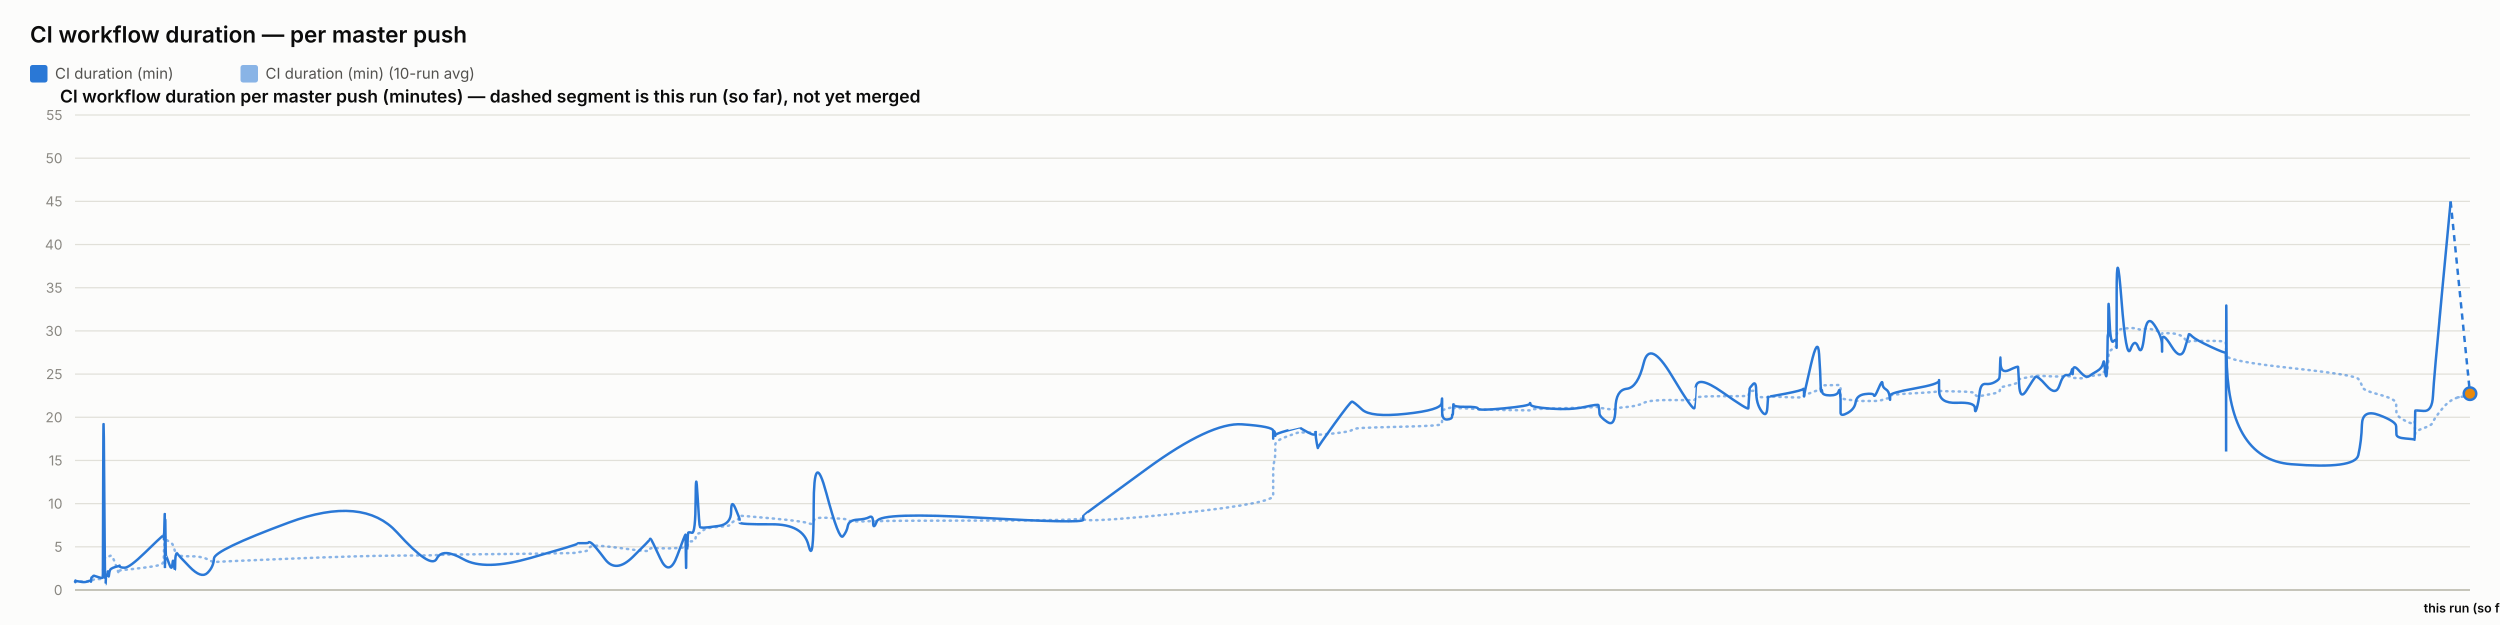
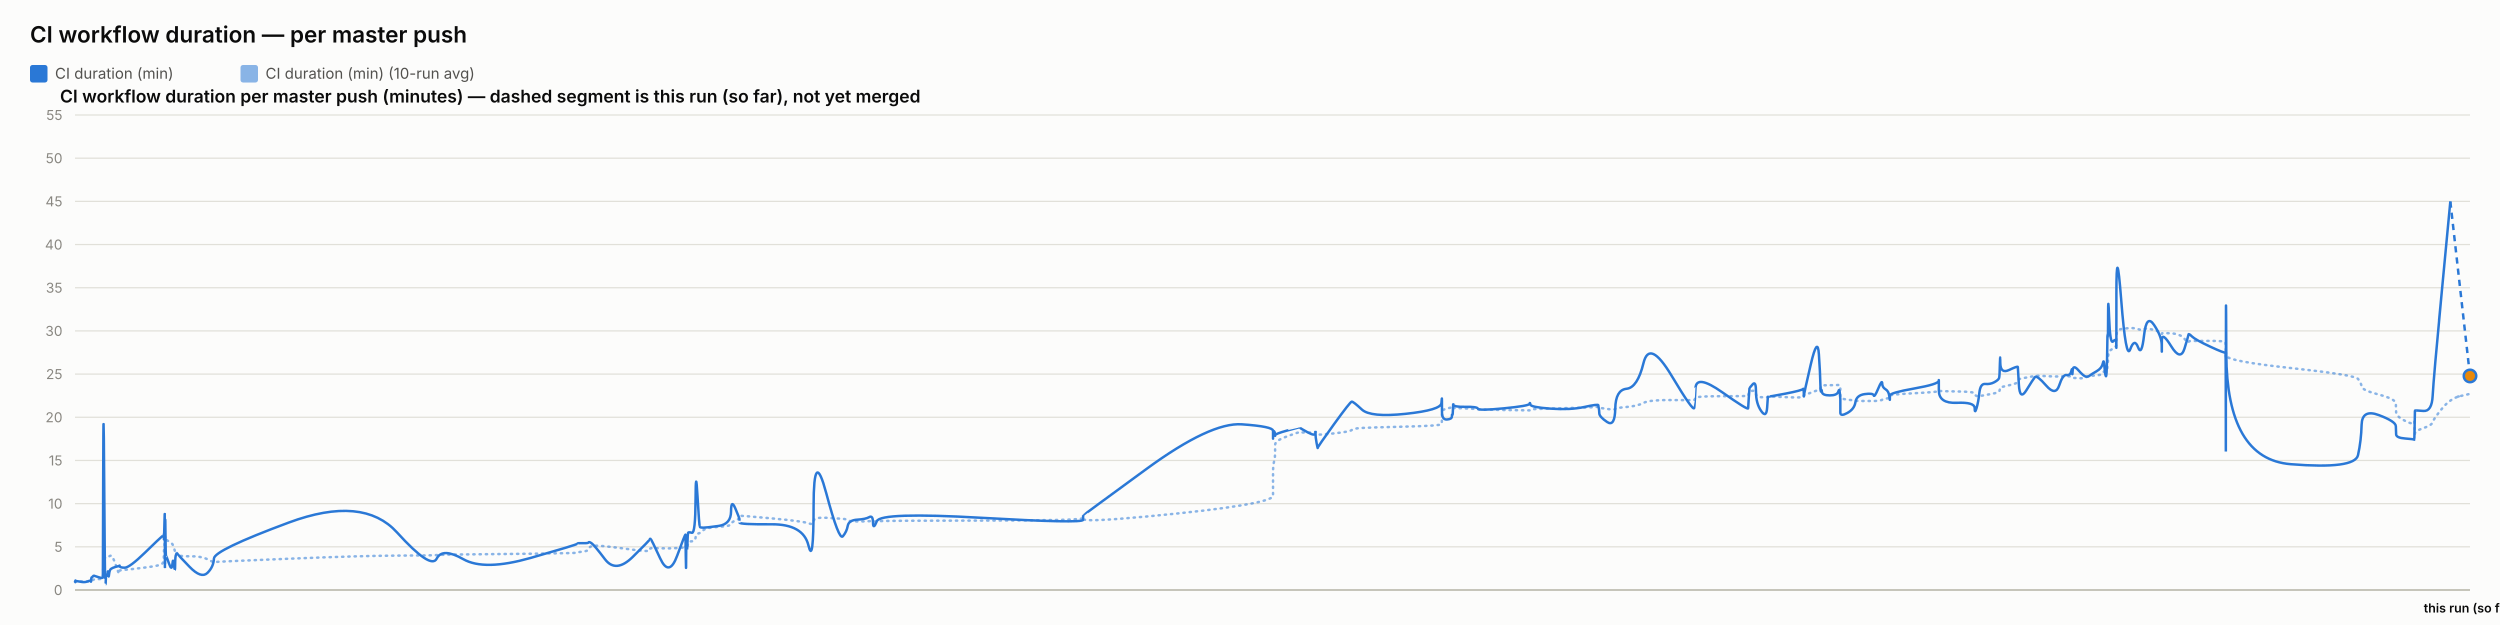
<svg xmlns="http://www.w3.org/2000/svg" width="2000" height="500" viewBox="0 0 2000 500" font-family="system-ui, -apple-system, sans-serif">
  <rect x="0" y="0" width="2000" height="500" fill="#fcfcfb" />
  <text x="24" y="34" font-size="18" font-weight="600" fill="#0b0b0b">CI workflow duration — per master push</text>
  <rect x="24" y="52" width="14" height="14" rx="2" fill="#2a78d6" />
  <text x="44" y="63" font-size="12" fill="#52514e" font-family="system-ui, -apple-system, sans-serif">CI duration (min)</text>
  <rect x="192.4" y="52" width="14" height="14" rx="2" fill="#2a78d6" opacity="0.55" />
  <text x="212.4" y="63" font-size="12" fill="#52514e" font-family="system-ui, -apple-system, sans-serif">CI duration (min) (10-run avg)</text>
  <text x="48" y="82" font-size="14" font-weight="600" fill="#0b0b0b" font-family="system-ui, -apple-system, sans-serif">CI workflow duration per master push (minutes) — dashed segment is this run (so far), not yet merged</text>
  <line x1="60" y1="472" x2="1976" y2="472" stroke="#e1e0d9" stroke-width="1" />
  <text x="50" y="476" font-size="11" text-anchor="end" fill="#898781" font-family="system-ui, -apple-system, sans-serif">0</text>
  <line x1="60" y1="437.455" x2="1976" y2="437.455" stroke="#e1e0d9" stroke-width="1" />
  <text x="50" y="441.455" font-size="11" text-anchor="end" fill="#898781" font-family="system-ui, -apple-system, sans-serif">5</text>
  <line x1="60" y1="402.909" x2="1976" y2="402.909" stroke="#e1e0d9" stroke-width="1" />
  <text x="50" y="406.909" font-size="11" text-anchor="end" fill="#898781" font-family="system-ui, -apple-system, sans-serif">10</text>
  <line x1="60" y1="368.364" x2="1976" y2="368.364" stroke="#e1e0d9" stroke-width="1" />
  <text x="50" y="372.364" font-size="11" text-anchor="end" fill="#898781" font-family="system-ui, -apple-system, sans-serif">15</text>
  <line x1="60" y1="333.818" x2="1976" y2="333.818" stroke="#e1e0d9" stroke-width="1" />
  <text x="50" y="337.818" font-size="11" text-anchor="end" fill="#898781" font-family="system-ui, -apple-system, sans-serif">20</text>
  <line x1="60" y1="299.273" x2="1976" y2="299.273" stroke="#e1e0d9" stroke-width="1" />
  <text x="50" y="303.273" font-size="11" text-anchor="end" fill="#898781" font-family="system-ui, -apple-system, sans-serif">25</text>
  <line x1="60" y1="264.727" x2="1976" y2="264.727" stroke="#e1e0d9" stroke-width="1" />
  <text x="50" y="268.727" font-size="11" text-anchor="end" fill="#898781" font-family="system-ui, -apple-system, sans-serif">30</text>
  <line x1="60" y1="230.182" x2="1976" y2="230.182" stroke="#e1e0d9" stroke-width="1" />
  <text x="50" y="234.182" font-size="11" text-anchor="end" fill="#898781" font-family="system-ui, -apple-system, sans-serif">35</text>
  <line x1="60" y1="195.636" x2="1976" y2="195.636" stroke="#e1e0d9" stroke-width="1" />
  <text x="50" y="199.636" font-size="11" text-anchor="end" fill="#898781" font-family="system-ui, -apple-system, sans-serif">40</text>
  <line x1="60" y1="161.091" x2="1976" y2="161.091" stroke="#e1e0d9" stroke-width="1" />
  <text x="50" y="165.091" font-size="11" text-anchor="end" fill="#898781" font-family="system-ui, -apple-system, sans-serif">45</text>
  <line x1="60" y1="126.545" x2="1976" y2="126.545" stroke="#e1e0d9" stroke-width="1" />
  <text x="50" y="130.545" font-size="11" text-anchor="end" fill="#898781" font-family="system-ui, -apple-system, sans-serif">50</text>
  <line x1="60" y1="92" x2="1976" y2="92" stroke="#e1e0d9" stroke-width="1" />
  <text x="50" y="96" font-size="11" text-anchor="end" fill="#898781" font-family="system-ui, -apple-system, sans-serif">55</text>
  <line x1="60" y1="472" x2="1976" y2="472" stroke="#c3c2b7" stroke-width="1.5" />
-   <path d="M 60 465.552 Q 60.047 465.148 60.162 465.292 Q 60.276 465.436 60.316 465.364 Q 60.357 465.292 60.367 465.18 Q 60.377 465.068 60.413 465.137 Q 60.449 465.206 60.458 465.157 Q 60.467 465.107 64.046 465.171 Q 67.624 465.235 69.806 465.182 Q 71.987 465.129 72.281 465.139 Q 72.576 465.148 72.737 465.143 Q 72.898 465.137 72.913 465.051 Q 72.929 464.964 73.126 464.751 Q 73.323 464.538 73.399 464.4 Q 73.475 464.262 74.13 464.078 Q 74.784 463.893 75.098 463.628 Q 75.412 463.364 78.839 463.283 Q 82.266 463.202 82.306 462.938 Q 82.346 462.673 82.562 454.313 Q 82.778 445.953 83.333 446.074 Q 83.887 446.195 84.256 446.292 Q 84.625 446.39 84.669 446.2 Q 84.713 446.01 85.325 445.941 Q 85.936 445.872 86.026 445.815 Q 86.117 445.757 86.215 445.509 Q 86.314 445.262 86.601 445.383 Q 86.887 445.504 87.25 445.158 Q 87.612 444.813 88.763 444.485 Q 89.913 444.156 92.575 451.935 Q 95.237 459.713 95.385 458.999 Q 95.533 458.285 95.538 457.491 Q 95.543 456.696 95.704 456.443 Q 95.865 456.19 99.731 455.879 Q 103.598 455.568 115.976 454.025 Q 128.354 452.482 129.647 451.112 Q 130.939 449.741 130.991 448.002 Q 131.042 446.264 131.053 444.795 Q 131.063 443.327 131.119 442.245 Q 131.175 441.162 131.219 440.028 Q 131.263 438.894 131.512 436.746 Q 131.761 434.599 131.824 432.572 Q 131.886 430.545 131.919 431.305 Q 131.953 432.065 131.964 429.757 Q 131.976 427.448 132.028 429.262 Q 132.08 431.075 132.115 429.82 Q 132.15 428.565 132.35 429.417 Q 132.55 430.269 132.824 431.167 Q 133.097 432.065 135.251 433.298 Q 137.405 434.53 137.936 435.295 Q 138.466 436.061 139.271 438.508 Q 140.076 440.955 140.114 442.636 Q 140.152 444.318 140.92 442.97 Q 141.688 441.623 141.943 443.408 Q 142.198 445.193 151.603 445.032 Q 161.007 444.87 165.924 447.398 Q 170.841 449.925 171.165 449.666 Q 171.489 449.407 231.016 446.978 Q 290.543 444.548 317.707 444.485 Q 344.871 444.421 349.406 444.047 Q 353.942 443.673 370.71 443.546 Q 387.478 443.419 424.64 442.976 Q 461.802 442.533 461.825 442.13 Q 461.848 441.727 466.256 441.278 Q 470.663 440.828 470.908 439.332 Q 471.154 437.835 473.228 436.948 Q 475.302 436.061 484.004 437 Q 492.706 437.938 506.268 439.746 Q 519.831 441.554 519.833 440.299 Q 519.836 439.044 520.438 438.71 Q 521.04 438.376 528.184 438.641 Q 535.329 438.905 541.803 438.462 Q 548.276 438.019 548.315 437.76 Q 548.353 437.501 548.388 437.201 Q 548.423 436.902 548.429 436.579 Q 548.436 436.257 548.683 437.598 Q 548.93 438.94 548.973 437.581 Q 549.016 436.222 549.335 436.038 Q 549.654 435.854 549.689 436.487 Q 549.724 437.121 549.991 436.913 Q 550.257 436.706 550.541 434.869 Q 550.825 433.033 553.585 433.038 Q 556.345 433.044 556.507 430.206 Q 556.669 427.367 558.05 426.987 Q 559.432 426.607 559.978 426.377 Q 560.523 426.147 562.775 424.12 Q 565.028 422.093 574.94 421.477 Q 584.852 420.861 584.904 419.382 Q 584.957 417.902 588.296 416.445 Q 591.635 414.988 591.636 414.476 Q 591.638 413.964 591.639 413.515 Q 591.64 413.065 591.641 412.697 Q 591.643 412.328 617.178 414.672 Q 642.713 417.015 646.813 418.627 Q 650.912 420.239 650.95 416.969 Q 650.987 413.699 661.133 414.228 Q 671.279 414.758 674.358 415.058 Q 677.438 415.357 678.254 416.221 Q 679.07 417.084 685.836 417.13 Q 692.602 417.176 695.508 416.94 Q 698.414 416.704 698.499 417.096 Q 698.584 417.487 701.555 416.986 Q 704.526 416.485 785.519 416.468 Q 866.511 416.451 866.558 414.424 Q 866.605 412.398 866.609 415.167 Q 866.613 417.936 917.608 413.186 Q 968.602 408.436 993.574 404.228 Q 1018.547 400.019 1018.548 396.616 Q 1018.549 393.213 1018.55 389.765 Q 1018.551 386.316 1018.553 383.356 Q 1018.554 380.397 1018.555 376.378 Q 1018.557 372.359 1019.385 369.187 Q 1020.214 366.015 1020.216 362.537 Q 1020.219 359.059 1020.221 355.772 Q 1020.223 352.484 1030.097 348.961 Q 1039.97 345.437 1039.973 345.638 Q 1039.975 345.84 1040.209 345.915 Q 1040.443 345.99 1046.466 346.047 Q 1052.489 346.105 1052.491 345.944 Q 1052.493 345.782 1052.495 345.621 Q 1052.497 345.46 1053.407 346.226 Q 1054.317 346.992 1054.331 347.55 Q 1054.345 348.108 1067.308 346.715 Q 1080.27 345.322 1081.496 344.026 Q 1082.721 342.731 1089.599 342.351 Q 1096.476 341.971 1124.703 341.286 Q 1152.93 340.601 1153.29 339.305 Q 1153.651 338.01 1153.656 336.749 Q 1153.661 335.488 1153.667 334.192 Q 1153.672 332.897 1153.692 331.573 Q 1153.712 330.248 1153.715 329.08 Q 1153.718 327.911 1157.68 326.811 Q 1161.641 325.712 1161.647 326.189 Q 1161.653 326.667 1162.008 327.237 Q 1162.363 327.807 1162.526 327.185 Q 1162.689 326.564 1162.806 326.443 Q 1162.922 326.322 1172.478 326.748 Q 1182.034 327.174 1182.467 327.404 Q 1182.899 327.635 1203.148 328.009 Q 1223.397 328.383 1223.786 328.297 Q 1224.175 328.21 1224.396 327.704 Q 1224.617 327.197 1240.528 326.834 Q 1256.438 326.472 1267.634 326.074 Q 1278.829 325.677 1278.842 325.314 Q 1278.856 324.952 1279.172 325.257 Q 1279.489 325.562 1279.582 325.953 Q 1279.676 326.345 1285.881 327.168 Q 1292.086 327.992 1292.362 327.157 Q 1292.638 326.322 1301.403 325.591 Q 1310.168 324.859 1314.936 322.338 Q 1319.704 319.816 1337.484 320.046 Q 1355.265 320.276 1355.577 319.971 Q 1355.89 319.666 1355.915 319.608 Q 1355.94 319.551 1356.55 318.244 Q 1357.16 316.937 1377.918 316.972 Q 1398.676 317.006 1398.687 316.574 Q 1398.697 316.142 1399.218 314.605 Q 1399.738 313.068 1399.746 312.987 Q 1399.753 312.907 1402.369 312.625 Q 1404.986 312.342 1404.987 314.939 Q 1404.989 317.536 1409.166 317.76 Q 1413.343 317.985 1413.901 317.732 Q 1414.458 317.478 1414.595 317.259 Q 1414.733 317.041 1428.396 317.697 Q 1442.06 318.353 1442.601 317.432 Q 1443.142 316.511 1443.222 316.206 Q 1443.301 315.901 1443.306 316.096 Q 1443.311 316.292 1448.785 314.185 Q 1454.259 312.078 1455.297 311.795 Q 1456.335 311.513 1456.467 311.116 Q 1456.599 310.719 1457.004 309.504 Q 1457.409 308.289 1457.713 308.26 Q 1458.018 308.232 1463.981 308.168 Q 1469.943 308.105 1470.811 308.001 Q 1471.678 307.898 1472.062 308.347 Q 1472.446 308.796 1472.448 308.836 Q 1472.449 308.876 1472.451 309.325 Q 1472.452 309.775 1472.455 312.699 Q 1472.458 315.624 1472.46 317.357 Q 1472.461 319.09 1478.08 319.706 Q 1483.699 320.322 1484.532 320.605 Q 1485.364 320.887 1492.011 320.789 Q 1498.659 320.691 1499.156 320.789 Q 1499.654 320.887 1502.777 320.547 Q 1505.901 320.207 1505.947 319.752 Q 1505.994 319.298 1508.554 318.964 Q 1511.114 318.63 1511.595 318.468 Q 1512.077 318.307 1512.084 317.904 Q 1512.091 317.501 1512.099 316.54 Q 1512.107 315.578 1531.641 314.582 Q 1551.174 313.586 1551.219 312.866 Q 1551.263 312.147 1551.267 312.573 Q 1551.27 312.999 1565.601 313.166 Q 1579.932 313.333 1579.946 314.732 Q 1579.96 316.131 1581.415 316.724 Q 1582.871 317.317 1583.678 317.012 Q 1584.484 316.707 1588.45 316.05 Q 1592.415 315.394 1595.74 314.657 Q 1599.064 313.92 1599.485 313.252 Q 1599.907 312.584 1600.104 311.283 Q 1600.301 309.982 1600.424 309.855 Q 1600.548 309.728 1607.454 308.22 Q 1614.36 306.712 1614.461 305.353 Q 1614.562 303.994 1615.298 303.464 Q 1616.034 302.935 1621.321 302.025 Q 1626.608 301.115 1628.12 300.77 Q 1629.632 300.424 1637.165 300.902 Q 1644.699 301.38 1647.57 301.161 Q 1650.442 300.942 1653.42 300.925 Q 1656.397 300.908 1657.225 301.512 Q 1658.053 302.117 1658.057 302.238 Q 1658.062 302.359 1658.344 302.29 Q 1658.627 302.221 1662.889 302.549 Q 1667.15 302.877 1668.896 301.915 Q 1670.641 300.954 1671.875 300.752 Q 1673.109 300.551 1677.422 300.286 Q 1681.735 300.021 1682.494 298.495 Q 1683.253 296.97 1683.752 296.993 Q 1684.251 297.016 1684.917 297.085 Q 1685.583 297.154 1685.852 296.118 Q 1686.12 295.081 1686.156 293.291 Q 1686.193 291.5 1686.416 290.527 Q 1686.64 289.554 1686.686 286.145 Q 1686.732 282.737 1687.512 281.447 Q 1688.292 280.158 1690.671 278.707 Q 1693.05 277.256 1693.17 276.392 Q 1693.29 275.528 1693.3 275.16 Q 1693.31 274.792 1693.325 269.345 Q 1693.341 263.898 1697.174 263.242 Q 1701.007 262.585 1704.393 262.459 Q 1707.78 262.332 1710.645 263.311 Q 1713.511 264.29 1715.468 263.242 Q 1717.426 262.194 1723.453 264.002 Q 1729.48 265.81 1729.577 266.144 Q 1729.674 266.478 1729.682 266.944 Q 1729.69 267.41 1729.692 266.788 Q 1729.694 266.167 1737.171 266.662 Q 1744.648 267.157 1747.807 271.032 Q 1750.966 274.907 1751.047 273.795 Q 1751.129 272.684 1753.781 272.765 Q 1756.433 272.845 1768.421 272.719 Q 1780.408 272.592 1780.623 274.095 Q 1780.837 275.598 1780.866 282.058 Q 1780.896 288.518 1780.916 284.332 Q 1780.937 280.146 1781.254 284.516 Q 1781.571 288.886 1832.848 294.419 Q 1884.126 299.952 1886.647 303.13 Q 1889.168 306.308 1889.524 309.233 Q 1889.88 312.158 1903.345 315.688 Q 1916.811 319.217 1916.908 322.867 Q 1917.006 326.518 1917.149 329.886 Q 1917.292 333.254 1924.44 336.772 Q 1931.587 340.29 1931.656 337.992 Q 1931.725 335.695 1931.949 342.201 Q 1932.172 348.707 1932.185 346.755 Q 1932.197 344.804 1938.973 342.495 Q 1945.75 340.186 1946.382 337.739 Q 1947.013 335.292 1953.76 327.001 Q 1960.508 318.71 1968.254 317.599 Q 1960.508 318.71 1976 316.488" fill="none" stroke="#2a78d6" stroke-width="2" stroke-dasharray="1,4" stroke-linecap="round" opacity="0.55" />
-   <path d="M 60 465.552 Q 60.047 464.745 60.162 465.379 Q 60.276 466.012 60.316 465.436 Q 60.357 464.861 60.367 464.515 Q 60.377 464.17 60.413 465.033 Q 60.449 465.897 60.458 465.206 Q 60.467 464.515 64.046 465.321 Q 67.624 466.127 69.806 465.206 Q 71.987 464.285 72.281 464.803 Q 72.576 465.321 72.737 465.379 Q 72.898 465.436 72.913 464.227 Q 72.929 463.018 73.126 462.385 Q 73.323 461.752 73.399 461.924 Q 73.475 462.097 74.13 461.291 Q 74.784 460.485 75.098 460.542 Q 75.412 460.6 78.839 461.752 Q 82.266 462.903 82.306 461.867 Q 82.346 460.83 82.562 378.958 Q 82.778 297.085 83.333 382.412 Q 83.887 467.739 84.256 467.567 Q 84.625 467.394 84.669 463.306 Q 84.713 459.218 85.325 459.794 Q 85.936 460.37 86.026 460.658 Q 86.117 460.945 86.215 458.239 Q 86.314 455.533 86.601 459.276 Q 86.887 463.018 87.25 459.506 Q 87.612 455.994 88.763 455.13 Q 89.913 454.267 92.575 453.461 Q 95.237 452.655 95.385 453.058 Q 95.533 453.461 95.538 452.482 Q 95.543 451.503 95.704 452.827 Q 95.865 454.152 99.731 454.152 Q 103.598 454.152 115.976 442.118 Q 128.354 430.085 129.647 429.106 Q 130.939 428.127 130.991 428.185 Q 131.042 428.242 131.053 427.436 Q 131.063 426.63 131.119 429.624 Q 131.175 432.618 131.219 431.294 Q 131.263 429.97 131.512 420.239 Q 131.761 410.509 131.824 410.739 Q 131.886 410.97 131.919 440.161 Q 131.953 469.352 131.964 438.664 Q 131.976 407.976 132.028 437.167 Q 132.08 466.358 132.115 434.691 Q 132.15 403.024 132.35 424.155 Q 132.55 445.285 132.824 444.939 Q 133.097 444.594 135.251 450.927 Q 137.405 457.261 137.936 451.273 Q 138.466 445.285 139.271 452.367 Q 140.076 459.448 140.114 452.021 Q 140.152 444.594 140.92 443.5 Q 141.688 442.406 141.943 443.039 Q 142.198 443.673 151.603 453.403 Q 161.007 463.133 165.924 458.355 Q 170.841 453.576 171.165 446.839 Q 171.489 440.103 231.016 418.052 Q 290.543 396 317.707 425.997 Q 344.871 455.994 349.406 446.897 Q 353.942 437.8 370.71 447.358 Q 387.478 456.915 424.64 446.321 Q 461.802 435.727 461.825 435.036 Q 461.848 434.345 466.256 434.518 Q 470.663 434.691 470.908 433.942 Q 471.154 433.194 473.228 434.518 Q 475.302 435.842 484.004 447.358 Q 492.706 458.873 506.268 445.515 Q 519.831 432.158 519.833 431.524 Q 519.836 430.891 520.438 431.006 Q 521.04 431.121 528.184 446.667 Q 535.329 462.212 541.803 444.536 Q 548.276 426.861 548.315 428.012 Q 548.353 429.164 548.388 428.933 Q 548.423 428.703 548.429 427.724 Q 548.436 426.745 548.683 444.709 Q 548.93 462.673 548.973 447.185 Q 549.016 431.697 549.335 430.085 Q 549.654 428.473 549.689 436.015 Q 549.724 443.558 549.991 435.267 Q 550.257 426.976 550.541 426.227 Q 550.825 425.479 553.585 426.227 Q 556.345 426.976 556.507 399.685 Q 556.669 372.394 558.05 396.748 Q 559.432 421.103 559.978 421.621 Q 560.523 422.139 562.775 422.139 Q 565.028 422.139 574.94 420.758 Q 584.852 419.376 584.904 409.127 Q 584.957 398.879 588.296 406.652 Q 591.635 414.424 591.636 415.576 Q 591.638 416.727 591.639 416.612 Q 591.64 416.497 591.641 418.052 Q 591.643 419.606 617.178 419.433 Q 642.713 419.261 646.813 436.303 Q 650.912 453.345 650.95 405.039 Q 650.987 356.733 661.133 394.733 Q 671.279 432.733 674.358 429.048 Q 677.438 425.364 678.254 420.758 Q 679.07 416.152 685.836 415.748 Q 692.602 415.345 695.508 413.676 Q 698.414 412.006 698.499 418.167 Q 698.584 424.327 701.555 416.958 Q 704.526 409.588 785.519 414.252 Q 866.511 418.915 866.558 415.864 Q 866.605 412.812 866.609 412.467 Q 866.613 412.121 917.608 374.927 Q 968.602 337.733 993.574 339.461 Q 1018.547 341.188 1018.548 344.642 Q 1018.549 348.097 1018.55 347.233 Q 1018.551 346.37 1018.553 349.594 Q 1018.554 352.818 1018.555 348.385 Q 1018.557 343.952 1019.385 345.045 Q 1020.214 346.139 1020.216 347.752 Q 1020.219 349.364 1020.221 348.212 Q 1020.223 347.061 1030.097 344.355 Q 1039.97 341.648 1039.973 341.706 Q 1039.975 341.764 1040.209 342.224 Q 1040.443 342.685 1046.466 345.967 Q 1052.489 349.248 1052.491 346.197 Q 1052.493 343.145 1052.495 346.37 Q 1052.497 349.594 1053.407 354.43 Q 1054.317 359.267 1054.331 358.288 Q 1054.345 357.309 1067.308 339.403 Q 1080.27 321.497 1081.496 321.324 Q 1082.721 321.152 1089.599 327.6 Q 1096.476 334.048 1124.703 331.055 Q 1152.93 328.061 1153.29 322.418 Q 1153.651 316.776 1153.656 320.403 Q 1153.661 324.03 1153.667 320.633 Q 1153.672 317.236 1153.692 320.173 Q 1153.712 323.109 1153.715 329.5 Q 1153.718 335.891 1157.68 335.603 Q 1161.641 335.315 1161.647 333.185 Q 1161.653 331.055 1162.008 331.803 Q 1162.363 332.552 1162.526 327.082 Q 1162.689 321.612 1162.806 323.627 Q 1162.922 325.642 1172.478 325.47 Q 1182.034 325.297 1182.467 326.967 Q 1182.899 328.636 1203.148 326.679 Q 1223.397 324.721 1223.786 323.052 Q 1224.175 321.382 1224.396 323.57 Q 1224.617 325.758 1240.528 326.909 Q 1256.438 328.061 1267.634 325.585 Q 1278.829 323.109 1278.842 324.203 Q 1278.856 325.297 1279.172 326.506 Q 1279.489 327.715 1279.582 330.594 Q 1279.676 333.473 1285.881 337.618 Q 1292.086 341.764 1292.362 326.852 Q 1292.638 311.939 1301.403 311.018 Q 1310.168 310.097 1314.936 290.521 Q 1319.704 270.945 1337.484 300.655 Q 1355.265 330.364 1355.577 326.161 Q 1355.89 321.958 1355.915 321.958 Q 1355.94 321.958 1356.55 310.558 Q 1357.16 299.158 1377.918 313.782 Q 1398.676 328.406 1398.687 326.621 Q 1398.697 324.836 1399.218 317.927 Q 1399.738 311.018 1399.746 310.673 Q 1399.753 310.327 1402.369 307.391 Q 1404.986 304.455 1404.987 313.667 Q 1404.989 322.879 1409.166 328.867 Q 1413.343 334.855 1413.901 325.873 Q 1414.458 316.891 1414.595 317.236 Q 1414.733 317.582 1428.396 314.933 Q 1442.06 312.285 1442.601 311.133 Q 1443.142 309.982 1443.222 314.358 Q 1443.301 318.733 1443.306 316.833 Q 1443.311 314.933 1448.785 291.558 Q 1454.259 268.182 1455.297 283.497 Q 1456.335 298.812 1456.467 306.873 Q 1456.599 314.933 1457.004 312.745 Q 1457.409 310.558 1457.713 313.436 Q 1458.018 316.315 1463.981 316.315 Q 1469.943 316.315 1470.811 313.264 Q 1471.678 310.212 1472.062 314.588 Q 1472.446 318.964 1472.448 319.252 Q 1472.449 319.539 1472.451 321.727 Q 1472.452 323.915 1472.455 325.297 Q 1472.458 326.679 1472.46 330.076 Q 1472.461 333.473 1478.08 330.364 Q 1483.699 327.255 1484.532 321.727 Q 1485.364 316.2 1492.011 315.279 Q 1498.659 314.358 1499.156 316.315 Q 1499.654 318.273 1502.777 310.845 Q 1505.901 303.418 1505.947 306.642 Q 1505.994 309.867 1508.554 311.364 Q 1511.114 312.861 1511.595 316.776 Q 1512.077 320.691 1512.084 319.655 Q 1512.091 318.618 1512.099 316.43 Q 1512.107 314.242 1531.641 310.788 Q 1551.174 307.333 1551.219 304.57 Q 1551.263 301.806 1551.267 312.342 Q 1551.27 322.879 1565.601 322.245 Q 1579.932 321.612 1579.946 326.506 Q 1579.96 331.4 1581.415 326.564 Q 1582.871 321.727 1583.678 314.242 Q 1584.484 306.758 1588.45 307.161 Q 1592.415 307.564 1595.74 305.721 Q 1599.064 303.879 1599.485 302.382 Q 1599.907 300.885 1600.104 291.097 Q 1600.301 281.309 1600.424 290.291 Q 1600.548 299.273 1607.454 295.991 Q 1614.36 292.709 1614.461 293.573 Q 1614.562 294.436 1615.298 307.621 Q 1616.034 320.806 1621.321 312.17 Q 1626.608 303.533 1628.12 301.691 Q 1629.632 299.848 1637.165 308.485 Q 1644.699 317.121 1647.57 308.312 Q 1650.442 299.503 1653.42 300.021 Q 1656.397 300.539 1657.225 296.97 Q 1658.053 293.4 1658.057 297.545 Q 1658.062 301.691 1658.344 296.509 Q 1658.627 291.327 1662.889 296.164 Q 1667.15 301 1668.896 301.288 Q 1670.641 301.576 1671.875 300.539 Q 1673.109 299.503 1677.422 297.027 Q 1681.735 294.552 1682.494 290.579 Q 1683.253 286.606 1683.752 293.285 Q 1684.251 299.964 1684.917 300.942 Q 1685.583 301.921 1685.852 287.297 Q 1686.12 272.673 1686.156 269.276 Q 1686.193 265.879 1686.416 268.873 Q 1686.64 271.867 1686.686 252.348 Q 1686.732 232.83 1687.512 254.306 Q 1688.292 275.782 1690.671 273.133 Q 1693.05 270.485 1693.17 273.882 Q 1693.29 277.279 1693.3 278.258 Q 1693.31 279.236 1693.325 235.133 Q 1693.341 191.03 1697.174 239.912 Q 1701.007 288.794 1704.393 279.467 Q 1707.78 270.139 1710.645 277.797 Q 1713.511 285.455 1715.468 268.182 Q 1717.426 250.909 1723.453 259.948 Q 1729.48 268.988 1729.577 275.724 Q 1729.674 282.461 1729.682 281.136 Q 1729.69 279.812 1729.692 272.327 Q 1729.694 264.842 1737.171 276.991 Q 1744.648 289.139 1747.807 278.833 Q 1750.966 268.527 1751.047 267.548 Q 1751.129 266.57 1753.781 269.161 Q 1756.433 271.752 1768.421 277.336 Q 1780.408 282.921 1780.623 281.942 Q 1780.837 280.964 1780.866 339.576 Q 1780.896 398.188 1780.916 298.467 Q 1780.937 198.745 1781.254 282.979 Q 1781.571 367.212 1832.848 371.358 Q 1884.126 375.503 1886.647 364.103 Q 1889.168 352.703 1889.524 339.864 Q 1889.88 327.024 1903.345 332.091 Q 1916.811 337.158 1916.908 340.958 Q 1917.006 344.758 1917.149 347.521 Q 1917.292 350.285 1924.44 350.803 Q 1931.587 351.321 1931.656 351.782 Q 1931.725 352.242 1931.949 340.555 Q 1932.172 328.867 1932.185 328.521 Q 1932.197 328.176 1938.973 328.752 Q 1945.75 329.327 1946.382 316.545 Q 1947.013 303.764 1953.76 232.485 Q 1947.013 303.764 1960.508 161.206" fill="none" stroke="#2a78d6" stroke-width="2" />
-   <path d="M 1960.508 161.206 L 1976 314.933" fill="none" stroke="#2a78d6" stroke-width="2" stroke-dasharray="5,4" />
-   <circle cx="1976" cy="314.933" r="5" fill="#e8890c" stroke="#2a78d6" stroke-width="2" />
+   <path d="M 60 465.552 Q 60.047 465.148 60.162 465.292 Q 60.276 465.436 60.316 465.364 Q 60.357 465.292 60.367 465.18 Q 60.377 465.068 60.413 465.137 Q 60.449 465.206 60.458 465.157 Q 60.467 465.107 64.045 465.171 Q 67.623 465.235 69.804 465.182 Q 71.985 465.129 72.28 465.139 Q 72.574 465.148 72.735 465.143 Q 72.896 465.137 72.912 465.051 Q 72.927 464.964 73.124 464.751 Q 73.322 464.538 73.398 464.4 Q 73.473 464.262 74.128 464.078 Q 74.782 463.893 75.096 463.628 Q 75.41 463.364 78.837 463.283 Q 82.263 463.202 82.303 462.938 Q 82.343 462.673 82.559 454.313 Q 82.775 445.953 83.33 446.074 Q 83.884 446.195 84.253 446.292 Q 84.622 446.39 84.666 446.2 Q 84.71 446.01 85.321 445.941 Q 85.933 445.872 86.023 445.815 Q 86.113 445.757 86.212 445.509 Q 86.311 445.262 86.597 445.383 Q 86.884 445.504 87.246 445.158 Q 87.609 444.813 88.759 444.485 Q 89.909 444.156 92.571 451.935 Q 95.232 459.713 95.38 458.999 Q 95.528 458.285 95.534 457.491 Q 95.539 456.696 95.7 456.443 Q 95.86 456.19 99.726 455.879 Q 103.592 455.568 115.968 454.025 Q 128.345 452.482 129.638 451.112 Q 130.93 449.741 130.982 448.002 Q 131.033 446.264 131.043 444.795 Q 131.054 443.327 131.11 442.245 Q 131.165 441.162 131.21 440.028 Q 131.254 438.894 131.503 436.746 Q 131.752 434.599 131.814 432.572 Q 131.877 430.545 131.91 431.305 Q 131.944 432.065 131.955 429.757 Q 131.967 427.448 132.019 429.262 Q 132.071 431.075 132.105 429.82 Q 132.14 428.565 132.34 429.417 Q 132.541 430.269 132.814 431.167 Q 133.088 432.065 135.241 433.298 Q 137.395 434.53 137.925 435.295 Q 138.456 436.061 139.261 438.508 Q 140.066 440.955 140.104 442.636 Q 140.142 444.318 140.91 442.97 Q 141.677 441.623 141.933 443.408 Q 142.188 445.193 151.591 445.032 Q 160.994 444.87 165.91 447.398 Q 170.826 449.925 171.151 449.666 Q 171.475 449.407 230.994 446.978 Q 290.513 444.548 317.673 444.485 Q 344.834 444.421 349.369 444.047 Q 353.904 443.673 370.67 443.546 Q 387.435 443.419 424.593 442.976 Q 461.75 442.533 461.774 442.13 Q 461.797 441.727 466.203 441.278 Q 470.61 440.828 470.855 439.332 Q 471.101 437.835 473.174 436.948 Q 475.248 436.061 483.949 437 Q 492.65 437.938 506.211 439.746 Q 519.772 441.554 519.774 440.299 Q 519.776 439.044 520.378 438.71 Q 520.98 438.376 528.124 438.641 Q 535.268 438.905 541.74 438.462 Q 548.213 438.019 548.252 437.76 Q 548.29 437.501 548.325 437.201 Q 548.359 436.902 548.366 436.579 Q 548.373 436.257 548.62 437.598 Q 548.867 438.94 548.91 437.581 Q 548.952 436.222 549.271 436.038 Q 549.59 435.854 549.625 436.487 Q 549.661 437.121 549.927 436.913 Q 550.194 436.706 550.478 434.869 Q 550.762 433.033 553.521 433.038 Q 556.28 433.044 556.442 430.206 Q 556.604 427.367 557.986 426.987 Q 559.368 426.607 559.913 426.377 Q 560.458 426.147 562.71 424.12 Q 564.962 422.093 574.873 421.477 Q 584.784 420.861 584.836 419.382 Q 584.889 417.902 588.228 416.445 Q 591.566 414.988 591.567 414.476 Q 591.569 413.964 591.57 413.515 Q 591.571 413.065 591.573 412.697 Q 591.574 412.328 617.106 414.672 Q 642.638 417.015 646.737 418.627 Q 650.836 420.239 650.873 416.969 Q 650.911 413.699 661.055 414.228 Q 671.2 414.758 674.279 415.058 Q 677.358 415.357 678.174 416.221 Q 678.99 417.084 685.755 417.13 Q 692.521 417.176 695.426 416.94 Q 698.331 416.704 698.416 417.096 Q 698.501 417.487 701.472 416.986 Q 704.443 416.485 785.425 416.468 Q 866.407 416.451 866.454 414.424 Q 866.501 412.398 866.505 415.167 Q 866.509 417.936 917.497 413.186 Q 968.484 408.436 993.454 404.228 Q 1018.423 400.019 1018.424 396.616 Q 1018.426 393.213 1018.427 389.765 Q 1018.428 386.316 1018.429 383.356 Q 1018.43 380.397 1018.431 376.378 Q 1018.433 372.359 1019.261 369.187 Q 1020.09 366.015 1020.092 362.537 Q 1020.095 359.059 1020.097 355.772 Q 1020.099 352.484 1029.971 348.961 Q 1039.844 345.437 1039.846 345.638 Q 1039.848 345.84 1040.082 345.915 Q 1040.316 345.99 1046.338 346.047 Q 1052.36 346.105 1052.362 345.944 Q 1052.364 345.782 1052.367 345.621 Q 1052.369 345.46 1053.279 346.226 Q 1054.189 346.992 1054.203 347.55 Q 1054.216 348.108 1067.177 346.715 Q 1080.138 345.322 1081.364 344.026 Q 1082.589 342.731 1089.466 342.351 Q 1096.342 341.971 1124.565 341.286 Q 1152.788 340.601 1153.149 339.305 Q 1153.51 338.01 1153.515 336.749 Q 1153.52 335.488 1153.525 334.192 Q 1153.531 332.897 1153.551 331.573 Q 1153.57 330.248 1153.574 329.08 Q 1153.577 327.911 1157.538 326.811 Q 1161.499 325.712 1161.505 326.189 Q 1161.511 326.667 1161.866 327.237 Q 1162.221 327.807 1162.384 327.185 Q 1162.547 326.564 1162.663 326.443 Q 1162.779 326.322 1172.334 326.748 Q 1181.889 327.174 1182.322 327.404 Q 1182.754 327.635 1203 328.009 Q 1223.247 328.383 1223.636 328.297 Q 1224.025 328.21 1224.246 327.704 Q 1224.466 327.197 1240.375 326.834 Q 1256.284 326.472 1267.478 326.074 Q 1278.672 325.677 1278.685 325.314 Q 1278.698 324.952 1279.015 325.257 Q 1279.331 325.562 1279.425 325.953 Q 1279.518 326.345 1285.723 327.168 Q 1291.927 327.992 1292.203 327.157 Q 1292.479 326.322 1301.242 325.591 Q 1310.006 324.859 1314.773 322.338 Q 1319.541 319.816 1337.319 320.046 Q 1355.097 320.276 1355.41 319.971 Q 1355.722 319.666 1355.747 319.608 Q 1355.773 319.551 1356.383 318.244 Q 1356.993 316.937 1377.748 316.972 Q 1398.503 317.006 1398.513 316.574 Q 1398.524 316.142 1399.044 314.605 Q 1399.565 313.068 1399.572 312.987 Q 1399.58 312.907 1402.196 312.625 Q 1404.812 312.342 1404.813 314.939 Q 1404.815 317.536 1408.991 317.76 Q 1413.168 317.985 1413.726 317.732 Q 1414.283 317.478 1414.42 317.259 Q 1414.557 317.041 1428.219 317.697 Q 1441.881 318.353 1442.422 317.432 Q 1442.963 316.511 1443.043 316.206 Q 1443.123 315.901 1443.127 316.096 Q 1443.132 316.292 1448.605 314.185 Q 1454.079 312.078 1455.116 311.795 Q 1456.154 311.513 1456.286 311.116 Q 1456.418 310.719 1456.823 309.504 Q 1457.228 308.289 1457.533 308.26 Q 1457.838 308.232 1463.799 308.168 Q 1469.761 308.105 1470.628 308.001 Q 1471.495 307.898 1471.879 308.347 Q 1472.263 308.796 1472.265 308.836 Q 1472.267 308.876 1472.268 309.325 Q 1472.269 309.775 1472.272 312.699 Q 1472.275 315.624 1472.277 317.357 Q 1472.279 319.09 1477.897 319.706 Q 1483.515 320.322 1484.347 320.605 Q 1485.18 320.887 1491.826 320.789 Q 1498.473 320.691 1498.97 320.789 Q 1499.467 320.887 1502.591 320.547 Q 1505.714 320.207 1505.76 319.752 Q 1505.807 319.298 1508.366 318.964 Q 1510.926 318.63 1511.408 318.468 Q 1511.89 318.307 1511.897 317.904 Q 1511.904 317.501 1511.911 316.54 Q 1511.919 315.578 1531.45 314.582 Q 1550.982 313.586 1551.026 312.866 Q 1551.07 312.147 1551.074 312.573 Q 1551.078 312.999 1565.406 313.166 Q 1579.735 313.333 1579.749 314.732 Q 1579.763 316.131 1581.219 316.724 Q 1582.674 317.317 1583.481 317.012 Q 1584.287 316.707 1588.252 316.05 Q 1592.217 315.394 1595.541 314.657 Q 1598.865 313.92 1599.286 313.252 Q 1599.708 312.584 1599.905 311.283 Q 1600.102 309.982 1600.225 309.855 Q 1600.349 309.728 1607.254 308.22 Q 1614.159 306.712 1614.26 305.353 Q 1614.361 303.994 1615.097 303.464 Q 1615.833 302.935 1621.119 302.025 Q 1626.405 301.115 1627.917 300.77 Q 1629.429 300.424 1636.961 300.902 Q 1644.494 301.38 1647.365 301.161 Q 1650.236 300.942 1653.214 300.925 Q 1656.191 300.908 1657.019 301.512 Q 1657.847 302.117 1657.851 302.238 Q 1657.855 302.359 1658.138 302.29 Q 1658.42 302.221 1662.681 302.549 Q 1666.942 302.877 1668.688 301.915 Q 1670.433 300.954 1671.666 300.752 Q 1672.9 300.551 1677.213 300.286 Q 1681.525 300.021 1682.284 298.495 Q 1683.043 296.97 1683.542 296.993 Q 1684.041 297.016 1684.707 297.085 Q 1685.373 297.154 1685.641 296.118 Q 1685.91 295.081 1685.946 293.291 Q 1685.982 291.5 1686.206 290.527 Q 1686.429 289.554 1686.476 286.145 Q 1686.522 282.737 1687.302 281.447 Q 1688.082 280.158 1690.46 278.707 Q 1692.839 277.256 1692.959 276.392 Q 1693.079 275.528 1693.089 275.16 Q 1693.099 274.792 1693.114 269.345 Q 1693.13 263.898 1696.962 263.242 Q 1700.795 262.585 1704.181 262.459 Q 1707.567 262.332 1710.432 263.311 Q 1713.297 264.29 1715.254 263.242 Q 1717.211 262.194 1723.238 264.002 Q 1729.264 265.81 1729.361 266.144 Q 1729.458 266.478 1729.466 266.944 Q 1729.474 267.41 1729.476 266.788 Q 1729.478 266.167 1736.954 266.662 Q 1744.43 267.157 1747.588 271.032 Q 1750.747 274.907 1750.829 273.795 Q 1750.91 272.684 1753.562 272.765 Q 1756.214 272.845 1768.2 272.719 Q 1780.186 272.592 1780.4 274.095 Q 1780.615 275.598 1780.644 282.058 Q 1780.673 288.518 1780.694 284.332 Q 1780.715 280.146 1781.031 284.516 Q 1781.348 288.886 1832.619 294.419 Q 1883.89 299.952 1886.411 303.13 Q 1888.931 306.308 1889.287 309.233 Q 1889.643 312.158 1903.107 315.688 Q 1916.571 319.217 1916.668 322.867 Q 1916.765 326.518 1916.909 329.886 Q 1917.052 333.254 1924.199 336.772 Q 1931.346 340.29 1931.414 337.992 Q 1931.483 335.695 1931.707 342.201 Q 1931.93 348.707 1931.943 346.755 Q 1931.955 344.804 1938.73 342.495 Q 1945.506 340.186 1946.138 337.739 Q 1946.769 335.292 1953.516 327.001 Q 1960.262 318.71 1968.131 316.891 Q 1960.262 318.71 1976 315.072" fill="none" stroke="#2a78d6" stroke-width="2" stroke-dasharray="1,4" stroke-linecap="round" opacity="0.55" />
+   <path d="M 60 465.552 Q 60.047 464.745 60.162 465.379 Q 60.276 466.012 60.316 465.436 Q 60.357 464.861 60.367 464.515 Q 60.377 464.17 60.413 465.033 Q 60.449 465.897 60.458 465.206 Q 60.467 464.515 64.045 465.321 Q 67.623 466.127 69.804 465.206 Q 71.985 464.285 72.28 464.803 Q 72.574 465.321 72.735 465.379 Q 72.896 465.436 72.912 464.227 Q 72.927 463.018 73.124 462.385 Q 73.322 461.752 73.398 461.924 Q 73.473 462.097 74.128 461.291 Q 74.782 460.485 75.096 460.542 Q 75.41 460.6 78.837 461.752 Q 82.263 462.903 82.303 461.867 Q 82.343 460.83 82.559 378.958 Q 82.775 297.085 83.33 382.412 Q 83.884 467.739 84.253 467.567 Q 84.622 467.394 84.666 463.306 Q 84.71 459.218 85.321 459.794 Q 85.933 460.37 86.023 460.658 Q 86.113 460.945 86.212 458.239 Q 86.311 455.533 86.597 459.276 Q 86.884 463.018 87.246 459.506 Q 87.609 455.994 88.759 455.13 Q 89.909 454.267 92.571 453.461 Q 95.232 452.655 95.38 453.058 Q 95.528 453.461 95.534 452.482 Q 95.539 451.503 95.7 452.827 Q 95.86 454.152 99.726 454.152 Q 103.592 454.152 115.968 442.118 Q 128.345 430.085 129.638 429.106 Q 130.93 428.127 130.982 428.185 Q 131.033 428.242 131.043 427.436 Q 131.054 426.63 131.11 429.624 Q 131.165 432.618 131.21 431.294 Q 131.254 429.97 131.503 420.239 Q 131.752 410.509 131.814 410.739 Q 131.877 410.97 131.91 440.161 Q 131.944 469.352 131.955 438.664 Q 131.967 407.976 132.019 437.167 Q 132.071 466.358 132.105 434.691 Q 132.14 403.024 132.34 424.155 Q 132.541 445.285 132.814 444.939 Q 133.088 444.594 135.241 450.927 Q 137.395 457.261 137.925 451.273 Q 138.456 445.285 139.261 452.367 Q 140.066 459.448 140.104 452.021 Q 140.142 444.594 140.91 443.5 Q 141.677 442.406 141.933 443.039 Q 142.188 443.673 151.591 453.403 Q 160.994 463.133 165.91 458.355 Q 170.826 453.576 171.151 446.839 Q 171.475 440.103 230.994 418.052 Q 290.513 396 317.673 425.997 Q 344.834 455.994 349.369 446.897 Q 353.904 437.8 370.67 447.358 Q 387.435 456.915 424.593 446.321 Q 461.75 435.727 461.774 435.036 Q 461.797 434.345 466.203 434.518 Q 470.61 434.691 470.855 433.942 Q 471.101 433.194 473.174 434.518 Q 475.248 435.842 483.949 447.358 Q 492.65 458.873 506.211 445.515 Q 519.772 432.158 519.774 431.524 Q 519.776 430.891 520.378 431.006 Q 520.98 431.121 528.124 446.667 Q 535.268 462.212 541.74 444.536 Q 548.213 426.861 548.252 428.012 Q 548.29 429.164 548.325 428.933 Q 548.359 428.703 548.366 427.724 Q 548.373 426.745 548.62 444.709 Q 548.867 462.673 548.91 447.185 Q 548.952 431.697 549.271 430.085 Q 549.59 428.473 549.625 436.015 Q 549.661 443.558 549.927 435.267 Q 550.194 426.976 550.478 426.227 Q 550.762 425.479 553.521 426.227 Q 556.28 426.976 556.442 399.685 Q 556.604 372.394 557.986 396.748 Q 559.368 421.103 559.913 421.621 Q 560.458 422.139 562.71 422.139 Q 564.962 422.139 574.873 420.758 Q 584.784 419.376 584.836 409.127 Q 584.889 398.879 588.228 406.652 Q 591.566 414.424 591.567 415.576 Q 591.569 416.727 591.57 416.612 Q 591.571 416.497 591.573 418.052 Q 591.574 419.606 617.106 419.433 Q 642.638 419.261 646.737 436.303 Q 650.836 453.345 650.873 405.039 Q 650.911 356.733 661.055 394.733 Q 671.2 432.733 674.279 429.048 Q 677.358 425.364 678.174 420.758 Q 678.99 416.152 685.755 415.748 Q 692.521 415.345 695.426 413.676 Q 698.331 412.006 698.416 418.167 Q 698.501 424.327 701.472 416.958 Q 704.443 409.588 785.425 414.252 Q 866.407 418.915 866.454 415.864 Q 866.501 412.812 866.505 412.467 Q 866.509 412.121 917.497 374.927 Q 968.484 337.733 993.454 339.461 Q 1018.423 341.188 1018.424 344.642 Q 1018.426 348.097 1018.427 347.233 Q 1018.428 346.37 1018.429 349.594 Q 1018.43 352.818 1018.431 348.385 Q 1018.433 343.952 1019.261 345.045 Q 1020.09 346.139 1020.092 347.752 Q 1020.095 349.364 1020.097 348.212 Q 1020.099 347.061 1029.971 344.355 Q 1039.844 341.648 1039.846 341.706 Q 1039.848 341.764 1040.082 342.224 Q 1040.316 342.685 1046.338 345.967 Q 1052.36 349.248 1052.362 346.197 Q 1052.364 343.145 1052.367 346.37 Q 1052.369 349.594 1053.279 354.43 Q 1054.189 359.267 1054.203 358.288 Q 1054.216 357.309 1067.177 339.403 Q 1080.138 321.497 1081.364 321.324 Q 1082.589 321.152 1089.466 327.6 Q 1096.342 334.048 1124.565 331.055 Q 1152.788 328.061 1153.149 322.418 Q 1153.51 316.776 1153.515 320.403 Q 1153.52 324.03 1153.525 320.633 Q 1153.531 317.236 1153.551 320.173 Q 1153.57 323.109 1153.574 329.5 Q 1153.577 335.891 1157.538 335.603 Q 1161.499 335.315 1161.505 333.185 Q 1161.511 331.055 1161.866 331.803 Q 1162.221 332.552 1162.384 327.082 Q 1162.547 321.612 1162.663 323.627 Q 1162.779 325.642 1172.334 325.47 Q 1181.889 325.297 1182.322 326.967 Q 1182.754 328.636 1203 326.679 Q 1223.247 324.721 1223.636 323.052 Q 1224.025 321.382 1224.246 323.57 Q 1224.466 325.758 1240.375 326.909 Q 1256.284 328.061 1267.478 325.585 Q 1278.672 323.109 1278.685 324.203 Q 1278.698 325.297 1279.015 326.506 Q 1279.331 327.715 1279.425 330.594 Q 1279.518 333.473 1285.723 337.618 Q 1291.927 341.764 1292.203 326.852 Q 1292.479 311.939 1301.242 311.018 Q 1310.006 310.097 1314.773 290.521 Q 1319.541 270.945 1337.319 300.655 Q 1355.097 330.364 1355.41 326.161 Q 1355.722 321.958 1355.747 321.958 Q 1355.773 321.958 1356.383 310.558 Q 1356.993 299.158 1377.748 313.782 Q 1398.503 328.406 1398.513 326.621 Q 1398.524 324.836 1399.044 317.927 Q 1399.565 311.018 1399.572 310.673 Q 1399.58 310.327 1402.196 307.391 Q 1404.812 304.455 1404.813 313.667 Q 1404.815 322.879 1408.991 328.867 Q 1413.168 334.855 1413.726 325.873 Q 1414.283 316.891 1414.42 317.236 Q 1414.557 317.582 1428.219 314.933 Q 1441.881 312.285 1442.422 311.133 Q 1442.963 309.982 1443.043 314.358 Q 1443.123 318.733 1443.127 316.833 Q 1443.132 314.933 1448.605 291.558 Q 1454.079 268.182 1455.116 283.497 Q 1456.154 298.812 1456.286 306.873 Q 1456.418 314.933 1456.823 312.745 Q 1457.228 310.558 1457.533 313.436 Q 1457.838 316.315 1463.799 316.315 Q 1469.761 316.315 1470.628 313.264 Q 1471.495 310.212 1471.879 314.588 Q 1472.263 318.964 1472.265 319.252 Q 1472.267 319.539 1472.268 321.727 Q 1472.269 323.915 1472.272 325.297 Q 1472.275 326.679 1472.277 330.076 Q 1472.279 333.473 1477.897 330.364 Q 1483.515 327.255 1484.347 321.727 Q 1485.18 316.2 1491.826 315.279 Q 1498.473 314.358 1498.97 316.315 Q 1499.467 318.273 1502.591 310.845 Q 1505.714 303.418 1505.76 306.642 Q 1505.807 309.867 1508.366 311.364 Q 1510.926 312.861 1511.408 316.776 Q 1511.89 320.691 1511.897 319.655 Q 1511.904 318.618 1511.911 316.43 Q 1511.919 314.242 1531.45 310.788 Q 1550.982 307.333 1551.026 304.57 Q 1551.07 301.806 1551.074 312.342 Q 1551.078 322.879 1565.406 322.245 Q 1579.735 321.612 1579.749 326.506 Q 1579.763 331.4 1581.219 326.564 Q 1582.674 321.727 1583.481 314.242 Q 1584.287 306.758 1588.252 307.161 Q 1592.217 307.564 1595.541 305.721 Q 1598.865 303.879 1599.286 302.382 Q 1599.708 300.885 1599.905 291.097 Q 1600.102 281.309 1600.225 290.291 Q 1600.349 299.273 1607.254 295.991 Q 1614.159 292.709 1614.26 293.573 Q 1614.361 294.436 1615.097 307.621 Q 1615.833 320.806 1621.119 312.17 Q 1626.405 303.533 1627.917 301.691 Q 1629.429 299.848 1636.961 308.485 Q 1644.494 317.121 1647.365 308.312 Q 1650.236 299.503 1653.214 300.021 Q 1656.191 300.539 1657.019 296.97 Q 1657.847 293.4 1657.851 297.545 Q 1657.855 301.691 1658.138 296.509 Q 1658.42 291.327 1662.681 296.164 Q 1666.942 301 1668.688 301.288 Q 1670.433 301.576 1671.666 300.539 Q 1672.9 299.503 1677.213 297.027 Q 1681.525 294.552 1682.284 290.579 Q 1683.043 286.606 1683.542 293.285 Q 1684.041 299.964 1684.707 300.942 Q 1685.373 301.921 1685.641 287.297 Q 1685.91 272.673 1685.946 269.276 Q 1685.982 265.879 1686.206 268.873 Q 1686.429 271.867 1686.476 252.348 Q 1686.522 232.83 1687.302 254.306 Q 1688.082 275.782 1690.46 273.133 Q 1692.839 270.485 1692.959 273.882 Q 1693.079 277.279 1693.089 278.258 Q 1693.099 279.236 1693.114 235.133 Q 1693.13 191.03 1696.962 239.912 Q 1700.795 288.794 1704.181 279.467 Q 1707.567 270.139 1710.432 277.797 Q 1713.297 285.455 1715.254 268.182 Q 1717.211 250.909 1723.238 259.948 Q 1729.264 268.988 1729.361 275.724 Q 1729.458 282.461 1729.466 281.136 Q 1729.474 279.812 1729.476 272.327 Q 1729.478 264.842 1736.954 276.991 Q 1744.43 289.139 1747.588 278.833 Q 1750.747 268.527 1750.829 267.548 Q 1750.91 266.57 1753.562 269.161 Q 1756.214 271.752 1768.2 277.336 Q 1780.186 282.921 1780.4 281.942 Q 1780.615 280.964 1780.644 339.576 Q 1780.673 398.188 1780.694 298.467 Q 1780.715 198.745 1781.031 282.979 Q 1781.348 367.212 1832.619 371.358 Q 1883.89 375.503 1886.411 364.103 Q 1888.931 352.703 1889.287 339.864 Q 1889.643 327.024 1903.107 332.091 Q 1916.571 337.158 1916.668 340.958 Q 1916.765 344.758 1916.909 347.521 Q 1917.052 350.285 1924.199 350.803 Q 1931.346 351.321 1931.414 351.782 Q 1931.483 352.242 1931.707 340.555 Q 1931.93 328.867 1931.943 328.521 Q 1931.955 328.176 1938.73 328.752 Q 1945.506 329.327 1946.138 316.545 Q 1946.769 303.764 1953.516 232.485 Q 1946.769 303.764 1960.262 161.206" fill="none" stroke="#2a78d6" stroke-width="2" />
+   <path d="M 1960.262 161.206 L 1976 300.77" fill="none" stroke="#2a78d6" stroke-width="2" stroke-dasharray="5,4" />
+   <circle cx="1976" cy="300.77" r="5" fill="#e8890c" stroke="#2a78d6" stroke-width="2" />
  <text x="1976" y="490" font-size="10" text-anchor="middle" fill="#0b0b0b" font-family="system-ui, -apple-system, sans-serif" font-weight="600">this run (so far)</text>
</svg>
